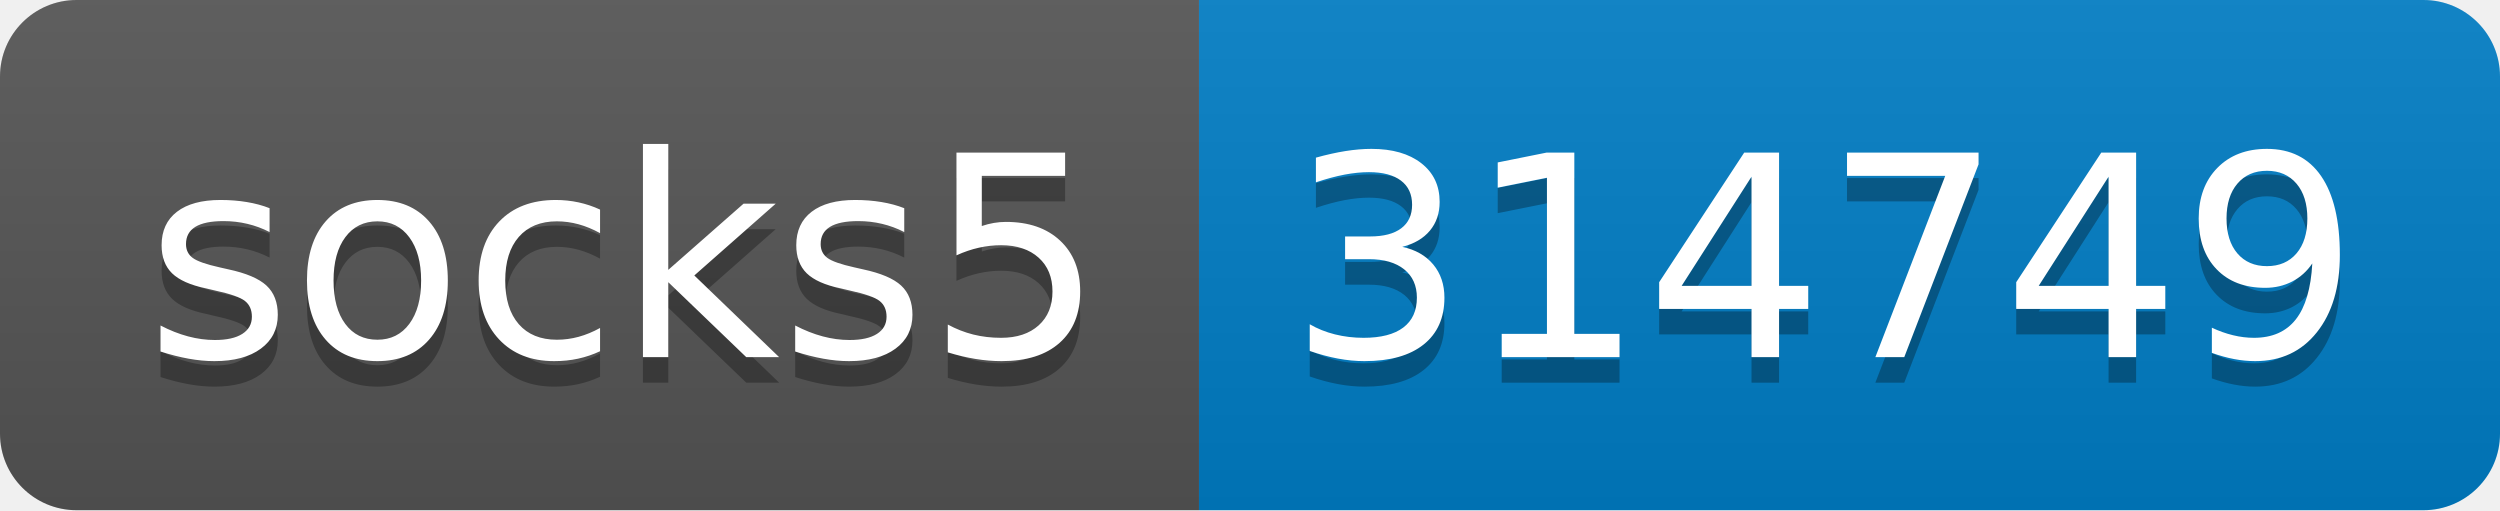
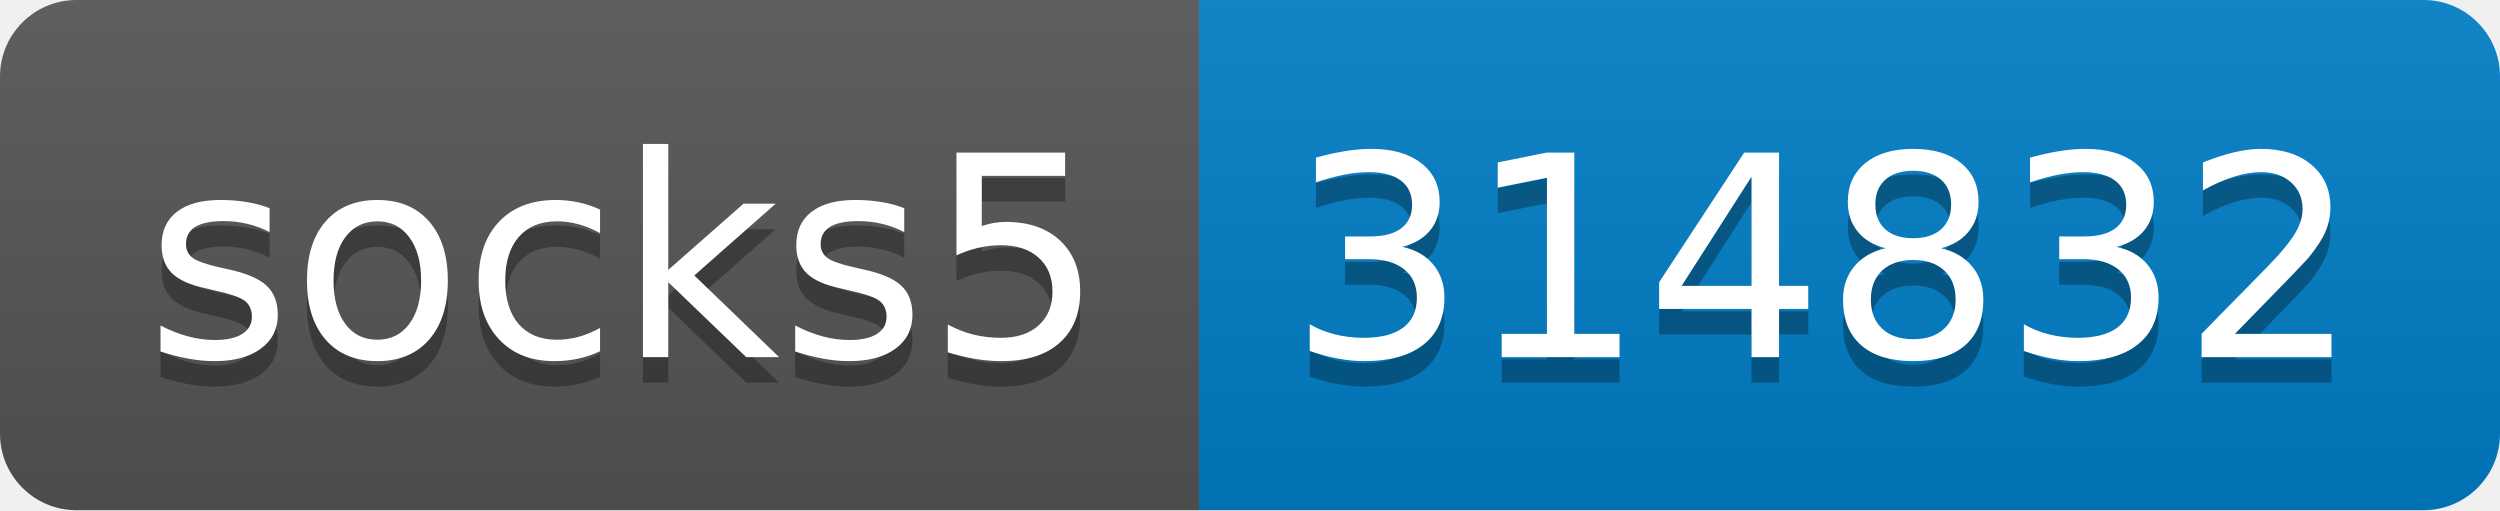
- <svg xmlns="http://www.w3.org/2000/svg" width="98" height="20" role="img" aria-label="socks5: 314749">
+ <svg xmlns="http://www.w3.org/2000/svg" width="98" height="20" role="img" aria-label="socks5: 314832">
  <linearGradient id="s" x2="0" y2="100%">
    <stop offset="0" stop-color="#bbb" stop-opacity=".1" />
    <stop offset="1" stop-opacity=".1" />
  </linearGradient>
  <clipPath id="r">
    <rect width="98" height="20" rx="3" fill="#fff" />
  </clipPath>
  <g clip-path="url(#r)">
    <rect width="47" height="20" fill="#555" />
    <rect x="47" width="51" height="20" fill="#007ec6" />
    <rect width="98" height="20" fill="url(#s)" />
  </g>
  <g fill="#fff" text-anchor="middle" font-family="Verdana,Geneva,DejaVu Sans,sans-serif" text-rendering="geometricPrecision" font-size="110">
    <text aria-hidden="true" x="245" y="150" fill="#010101" fill-opacity=".3" transform="scale(.1)" textLength="370">socks5</text>
    <text x="245" y="140" transform="scale(.1)" fill="#fff" textLength="370">socks5</text>
-     <text aria-hidden="true" x="715" y="150" fill="#010101" fill-opacity=".3" transform="scale(.1)" textLength="410">314749</text>
-     <text x="715" y="140" transform="scale(.1)" fill="#fff" textLength="410">314749</text>
+     <text aria-hidden="true" x="715" y="150" fill="#010101" fill-opacity=".3" transform="scale(.1)" textLength="410">314832</text>
+     <text x="715" y="140" transform="scale(.1)" fill="#fff" textLength="410">314832</text>
  </g>
</svg>
